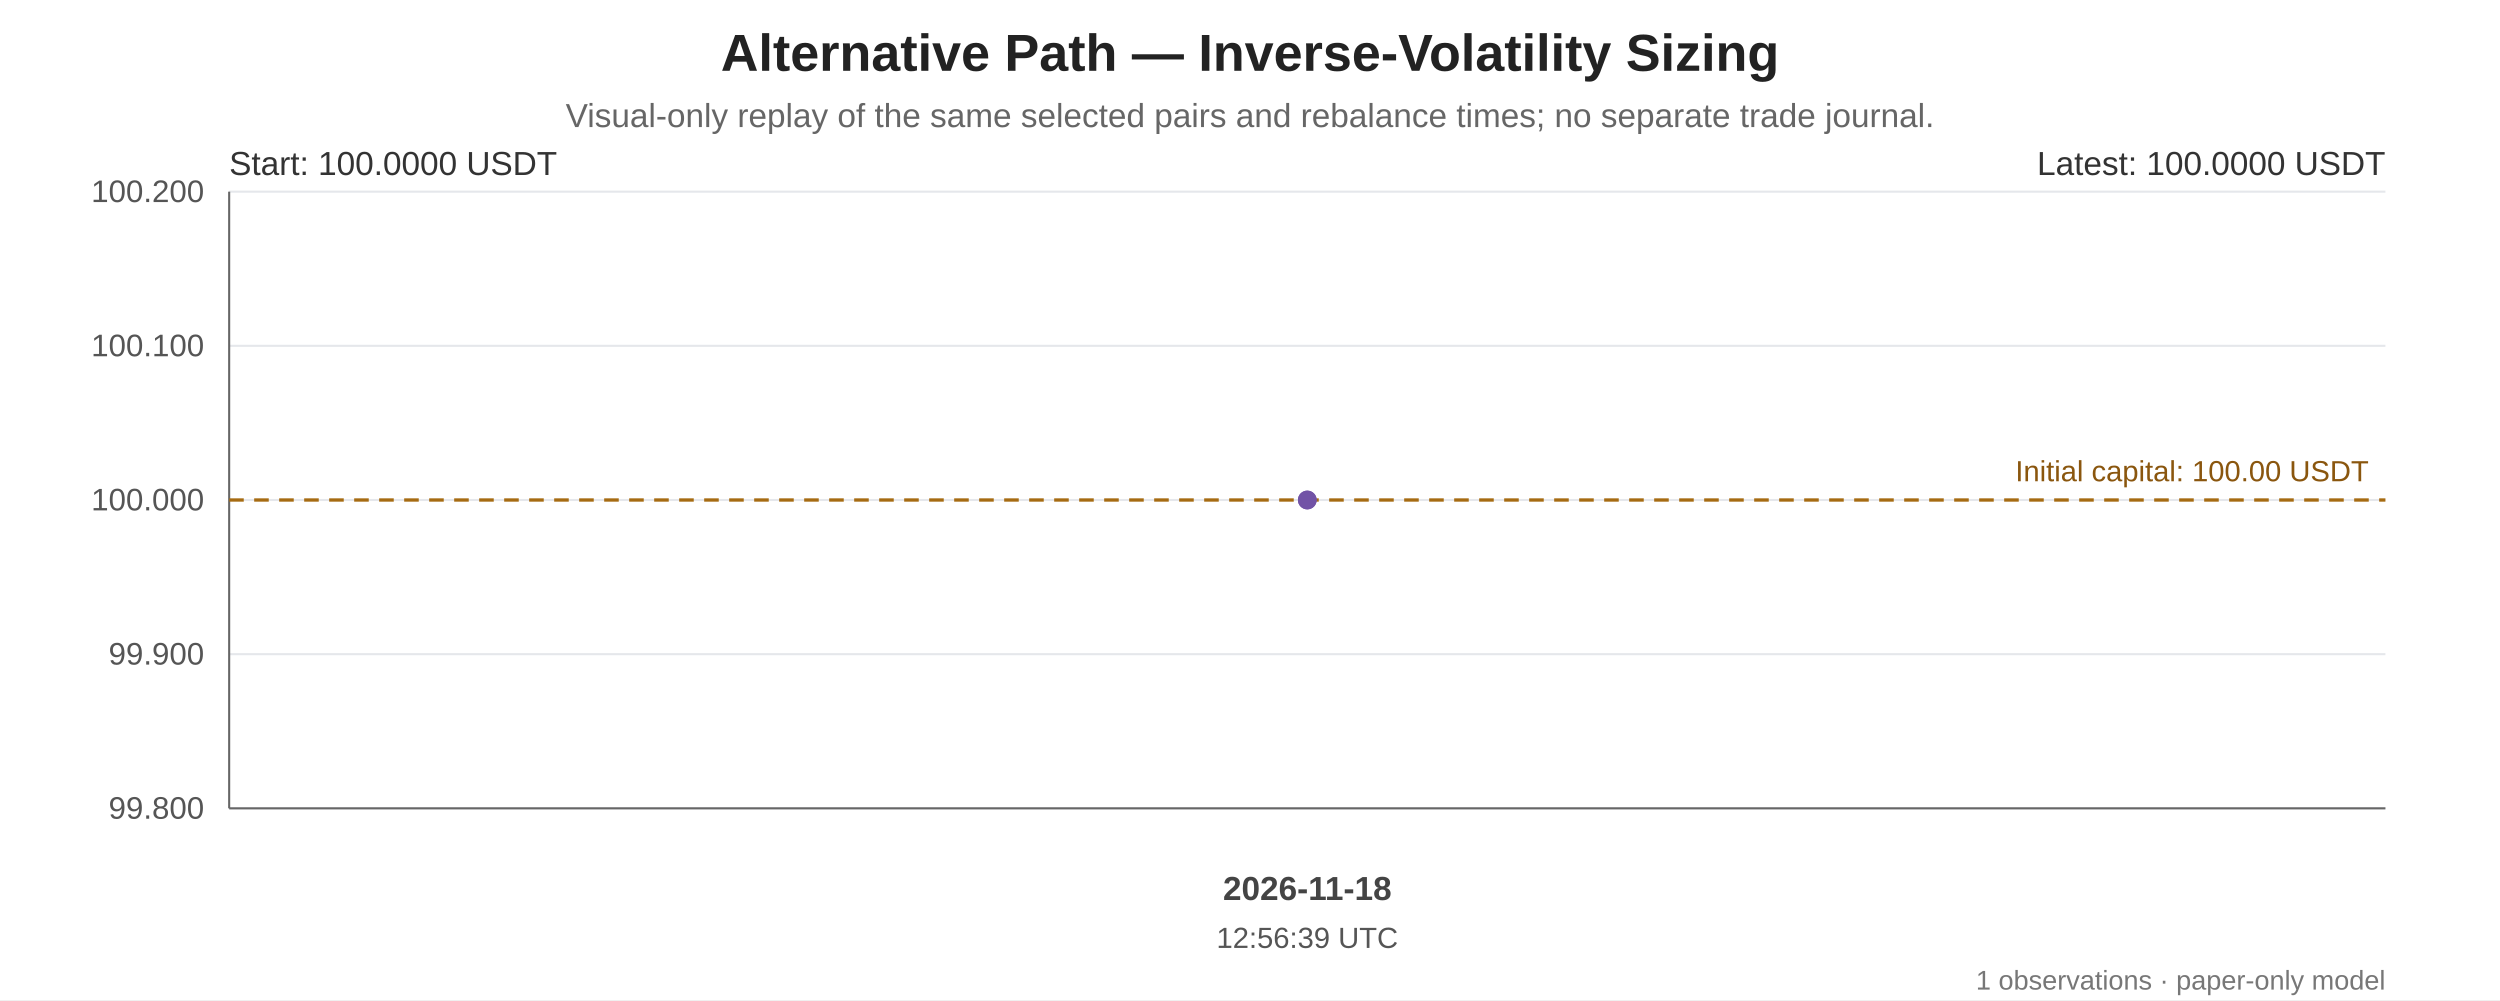
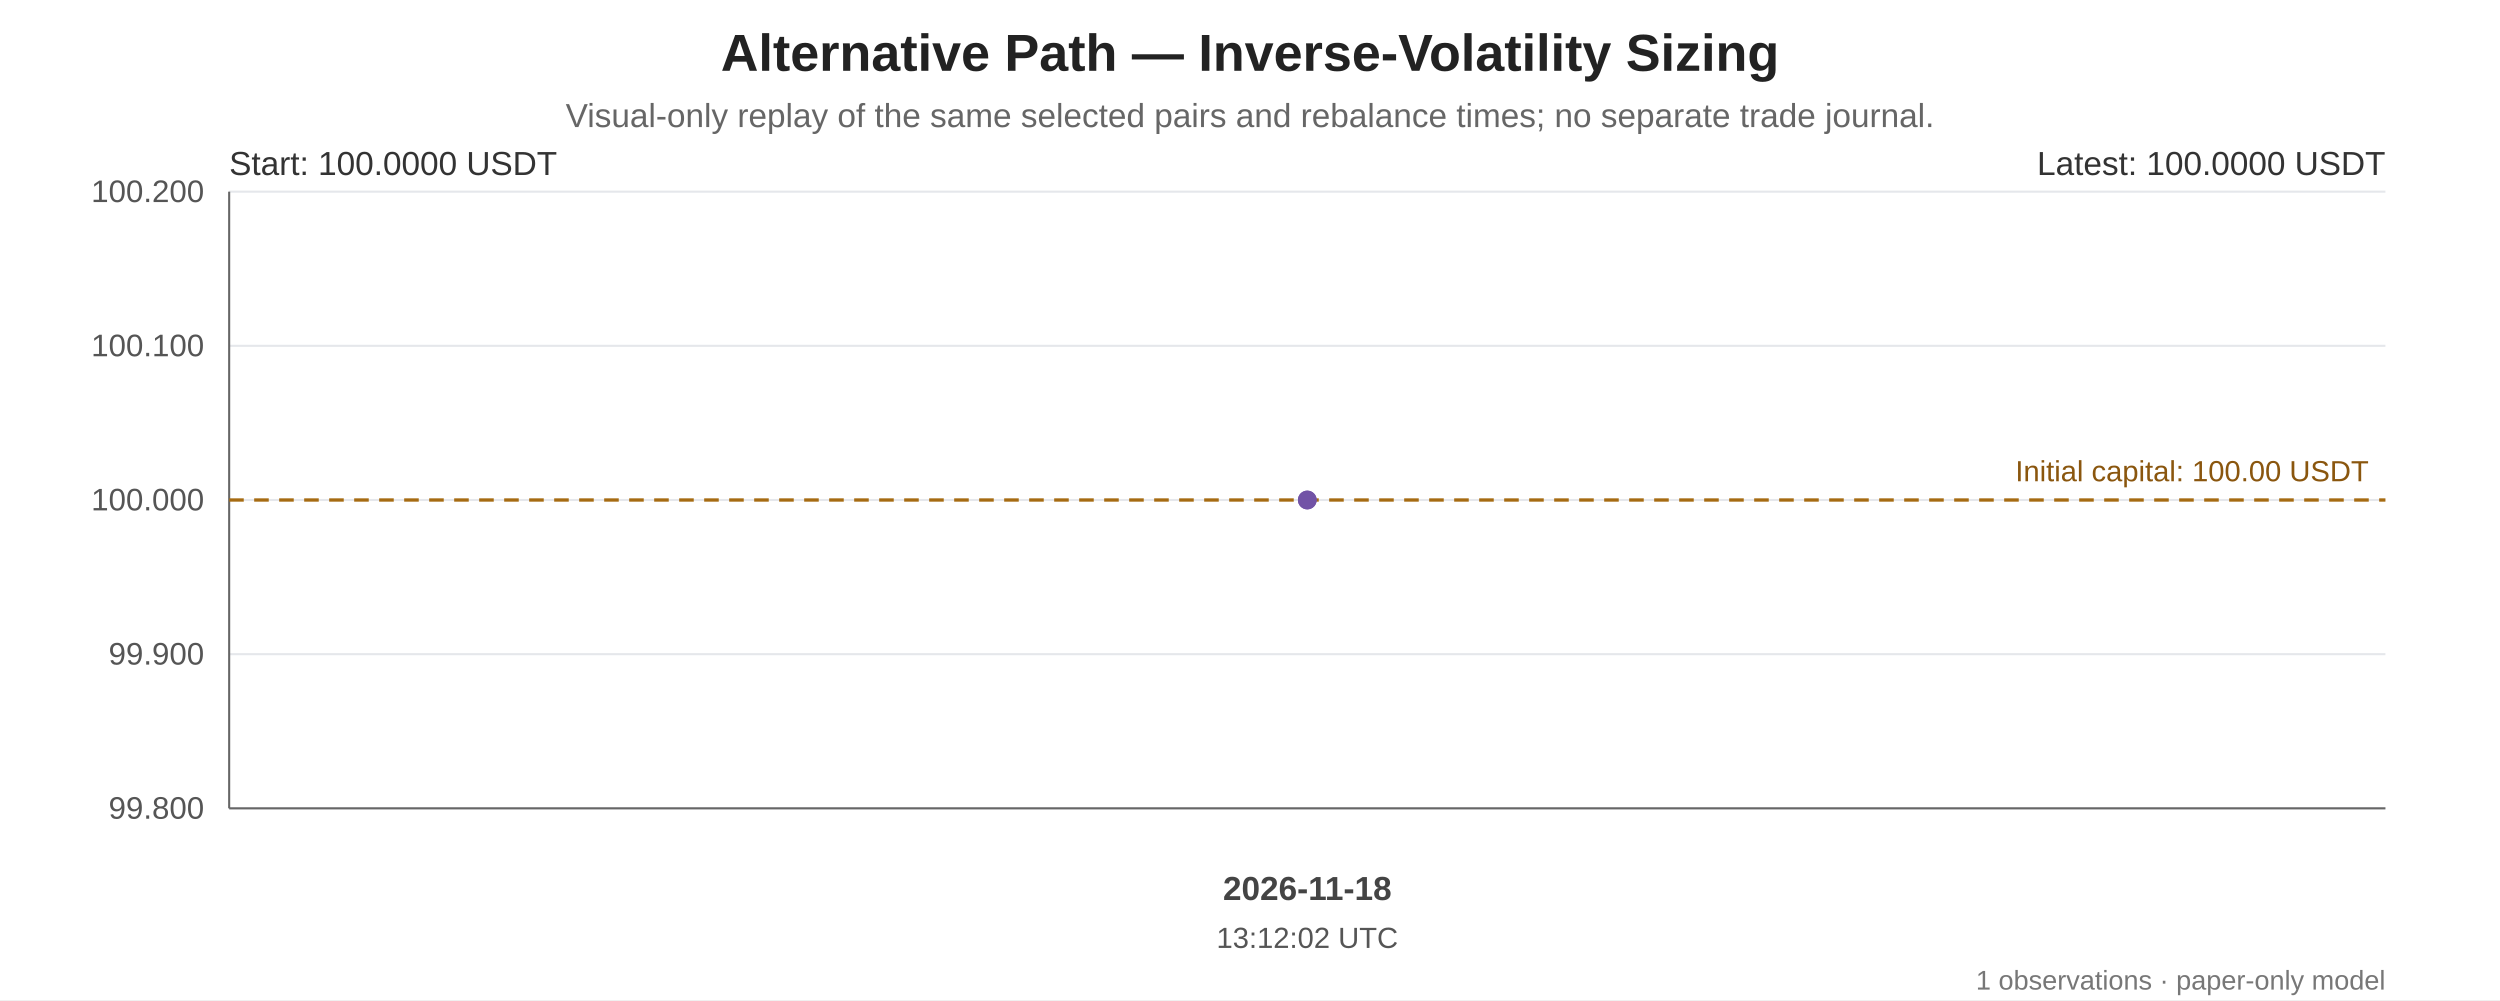
<svg xmlns="http://www.w3.org/2000/svg" width="1200" height="480" viewBox="0 0 1200 480" role="img" aria-labelledby="chart-title chart-desc">
  <rect width="100%" height="100%" fill="#ffffff" />
  <g font-family="Arial, sans-serif" fill="#222">
    <text x="600.0" y="34" font-size="25" font-weight="bold" text-anchor="middle">Alternative Path — Inverse-Volatility Sizing</text>
    <text x="600.0" y="61" font-size="16" fill="#666" text-anchor="middle">Visual-only replay of the same selected pairs and rebalance times; no separate trade journal.</text>
    <line x1="110" y1="92.00" x2="1145" y2="92.00" stroke="#e5e7eb" stroke-width="1" />
    <text x="98" y="97.00" text-anchor="end" font-size="15" fill="#555">100.200</text>
    <line x1="110" y1="166.00" x2="1145" y2="166.00" stroke="#e5e7eb" stroke-width="1" />
    <text x="98" y="171.00" text-anchor="end" font-size="15" fill="#555">100.100</text>
    <line x1="110" y1="240.00" x2="1145" y2="240.00" stroke="#e5e7eb" stroke-width="1" />
    <text x="98" y="245.00" text-anchor="end" font-size="15" fill="#555">100.000</text>
    <line x1="110" y1="314.00" x2="1145" y2="314.00" stroke="#e5e7eb" stroke-width="1" />
    <text x="98" y="319.00" text-anchor="end" font-size="15" fill="#555">99.900</text>
    <line x1="110" y1="388.00" x2="1145" y2="388.00" stroke="#e5e7eb" stroke-width="1" />
    <text x="98" y="393.00" text-anchor="end" font-size="15" fill="#555">99.800</text>
    <line x1="110" y1="92" x2="110" y2="388" stroke="#666" />
    <line x1="110" y1="388" x2="1145" y2="388" stroke="#666" />
    <line x1="110" y1="240.00" x2="1145" y2="240.00" stroke="#a66b12" stroke-width="1.6" stroke-dasharray="7 5" />
    <text x="1137" y="231.00" text-anchor="end" font-size="14" fill="#8a560e">Initial capital: 100.00 USDT</text>
    <polygon points="627.50,240.00 627.50,388 627.50,388" fill="#7253a6" opacity="0.10" />
    <polyline points="627.50,240.00" fill="none" stroke="#7253a6" stroke-width="3.2" stroke-linejoin="round" stroke-linecap="round" />
    <circle cx="627.50" cy="240.00" r="4.5" fill="#7253a6" />
    <circle cx="627.50" cy="240.00" r="4.5" fill="#7253a6" />
    <text x="110" y="84" font-size="16" fill="#333">Start: 100.0000 USDT</text>
    <text x="1145" y="84" text-anchor="end" font-size="16" fill="#333">Latest: 100.0000 USDT</text>
    <text x="627.50" y="432" text-anchor="middle" font-size="16" font-weight="bold" fill="#444">2026-11-18</text>
-     <text x="627.50" y="455" text-anchor="middle" font-size="14" fill="#555">12:56:39 UTC</text>
+     <text x="627.50" y="455" text-anchor="middle" font-size="14" fill="#555">13:12:02 UTC</text>
    <text x="1145" y="475" text-anchor="end" font-size="13" fill="#777">1 observations · paper-only model</text>
  </g>
</svg>
